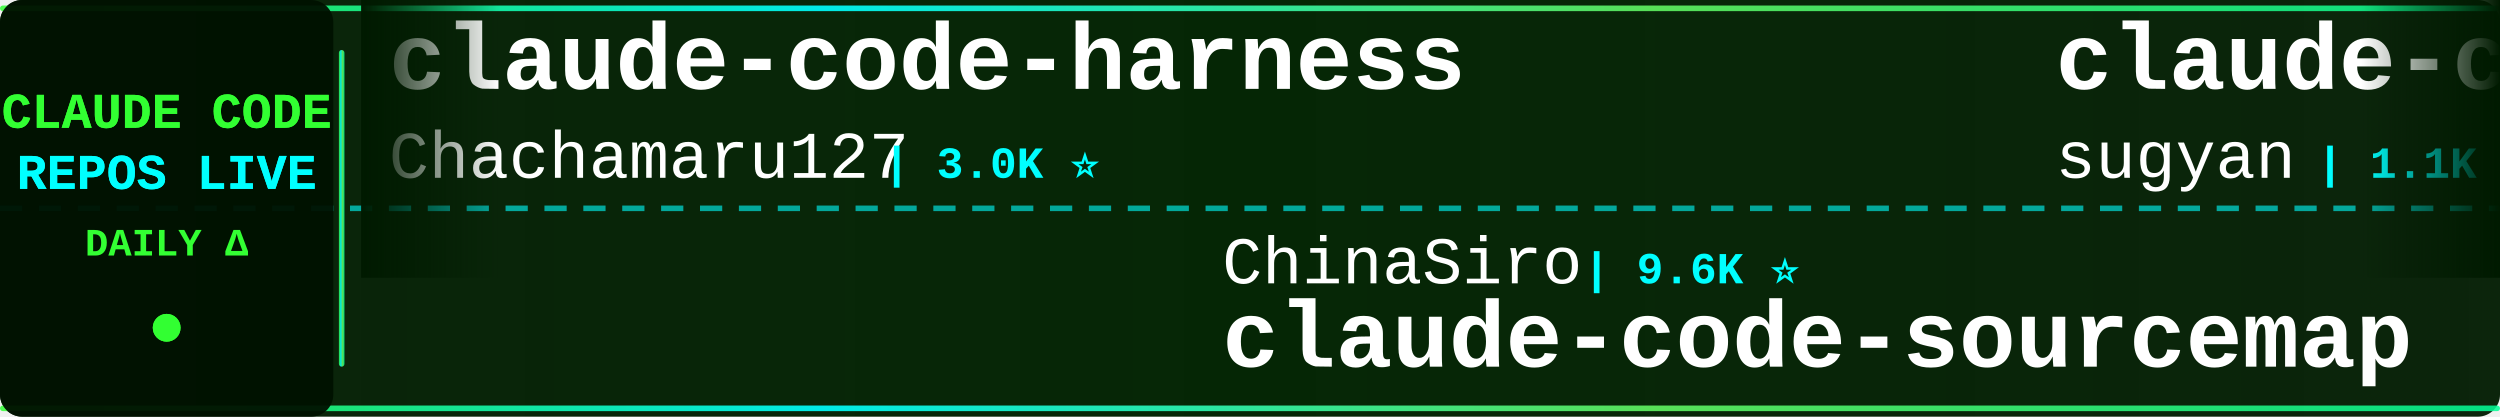
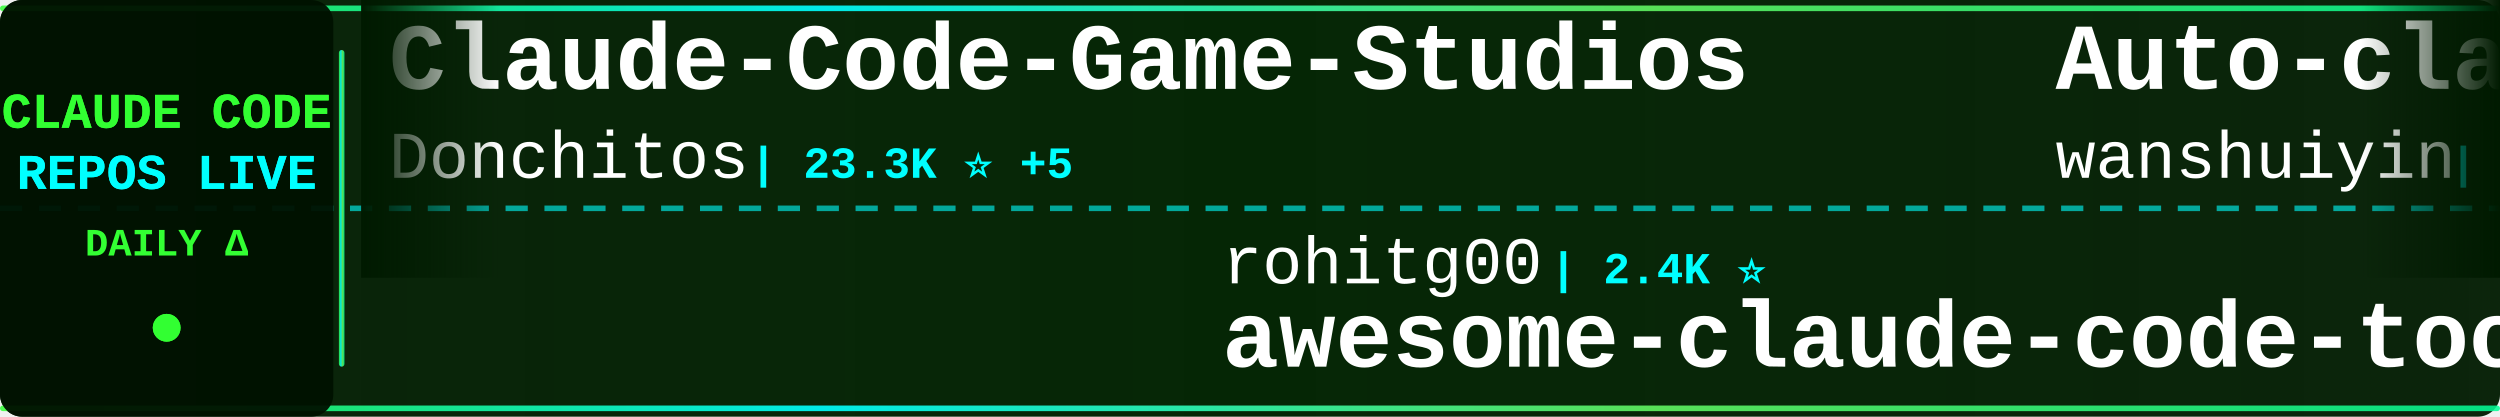
<svg xmlns="http://www.w3.org/2000/svg" width="900" height="150">
  <defs>
    <linearGradient id="tickerBg" x1="0%" y1="0%" x2="100%" y2="0%">
      <stop offset="0%" style="stop-color:#001a00;stop-opacity:0.95" />
      <stop offset="50%" style="stop-color:#002200;stop-opacity:0.98" />
      <stop offset="100%" style="stop-color:#001a00;stop-opacity:0.95" />
    </linearGradient>
    <linearGradient id="borderGrad" x1="0%" y1="0%" x2="100%" y2="0%">
      <stop offset="0%" style="stop-color:#33ff33;stop-opacity:0.85">
        <animate attributeName="stop-opacity" values="0.85;1;0.85" dur="2s" repeatCount="indefinite" />
      </stop>
      <stop offset="33%" style="stop-color:#00ffff;stop-opacity:0.9">
        <animate attributeName="stop-opacity" values="0.9;1;0.9" dur="2.2s" repeatCount="indefinite" />
      </stop>
      <stop offset="66%" style="stop-color:#66ff66;stop-opacity:0.85">
        <animate attributeName="stop-opacity" values="0.85;1;0.85" dur="1.8s" repeatCount="indefinite" />
      </stop>
      <stop offset="100%" style="stop-color:#00ff99;stop-opacity:0.85">
        <animate attributeName="stop-opacity" values="0.85;1;0.85" dur="2s" repeatCount="indefinite" />
      </stop>
    </linearGradient>
    <filter id="textGlow">
      <feGaussianBlur stdDeviation="0.1" result="coloredBlur" />
      <feMerge>
        <feMergeNode in="coloredBlur" />
        <feMergeNode in="SourceGraphic" />
      </feMerge>
    </filter>
    <filter id="metricGlow">
      <feGaussianBlur stdDeviation="0.2" result="coloredBlur" />
      <feMerge>
        <feMergeNode in="coloredBlur" />
        <feMergeNode in="SourceGraphic" />
      </feMerge>
    </filter>
    <linearGradient id="leftFade" x1="0%" y1="0%" x2="100%" y2="0%">
      <stop offset="0%" style="stop-color:#001a00;stop-opacity:1" />
      <stop offset="100%" style="stop-color:#001a00;stop-opacity:0" />
    </linearGradient>
    <linearGradient id="rightFade" x1="0%" y1="0%" x2="100%" y2="0%">
      <stop offset="0%" style="stop-color:#001a00;stop-opacity:0" />
      <stop offset="100%" style="stop-color:#001a00;stop-opacity:1" />
    </linearGradient>
  </defs>
  <rect width="900" height="150" fill="url(#tickerBg)" rx="8" />
  <rect x="0" y="2" width="900" height="2" fill="url(#borderGrad)" rx="1" />
  <rect x="0" y="146" width="900" height="2" fill="url(#borderGrad)" rx="1" />
  <line x1="0" y1="75" x2="900" y2="75" stroke="#00ffff" stroke-width="2" stroke-dasharray="8 6" opacity="0.6" />
  <rect x="0" y="0" width="120" height="150" fill="#001100" opacity="0.95" rx="8" />
  <text x="60" y="46" font-family="'Courier New', monospace" font-size="18" font-weight="bold" fill="#33ff33" text-anchor="middle" filter="url(#textGlow)">
    CLAUDE CODE
  </text>
  <text x="60" y="68" font-family="'Courier New', monospace" font-size="18" font-weight="bold" fill="#00ffff" text-anchor="middle" filter="url(#textGlow)">
    REPOS LIVE
  </text>
  <text x="60" y="92" font-family="'Courier New', monospace" font-size="14" font-weight="bold" fill="#33ff33" text-anchor="middle">
    DAILY Δ
  </text>
  <circle cx="60" cy="118" r="5" fill="#33ff33" filter="url(#metricGlow)">
    <animate attributeName="r" values="4;6;4" dur="1.5s" repeatCount="indefinite" />
    <animate attributeName="opacity" values="0.6;1;0.6" dur="1.5s" repeatCount="indefinite" />
  </circle>
  <rect x="122" y="18" width="2" height="114" fill="url(#borderGrad)" rx="1" />
  <clipPath id="tickerClip">
    <rect x="130" y="0" width="770" height="150" />
  </clipPath>
  <g clip-path="url(#tickerClip)">
    <g id="tickerItems">
      <animateTransform attributeName="transform" attributeType="XML" type="translate" from="0 0" to="-3000 0" dur="54s" repeatCount="indefinite" />
      <g transform="translate(0, 0)">
-         <text x="140" y="32" font-family="'Courier New', monospace" font-size="34" font-weight="bold" fill="#ffffff">claude-code-harness</text>
-         <text x="140" y="64" font-family="'Courier New', monospace" font-size="24" font-weight="normal" fill="#ffffff" opacity="1.0">Chachamaru127</text>
-         <text x="318" y="64" font-family="'Courier New', monospace" font-size="16" font-weight="bold" fill="#00ffff"> | 3.0K ⭐</text>
+         <text x="140" y="32" font-family="'Courier New', monospace" font-size="34" font-weight="bold" fill="#ffffff">Claude-Code-Game-Studios</text>
+         <text x="140" y="64" font-family="'Courier New', monospace" font-size="24" font-weight="normal" fill="#ffffff" opacity="1.0">Donchitos</text>
+         <text x="270" y="64" font-family="'Courier New', monospace" font-size="16" font-weight="bold" fill="#00ffff"> | 23.3K ⭐ +5</text>
      </g>
      <g transform="translate(300, 0)">
-         <text x="140" y="102" font-family="'Courier New', monospace" font-size="24" font-weight="normal" fill="#ffffff" opacity="1.0">ChinaSiro</text>
-         <text x="270" y="102" font-family="'Courier New', monospace" font-size="16" font-weight="bold" fill="#00ffff"> | 9.6K ⭐</text>
-         <text x="140" y="132" font-family="'Courier New', monospace" font-size="34" font-weight="bold" fill="#ffffff">claude-code-sourcemap</text>
+         <text x="140" y="102" font-family="'Courier New', monospace" font-size="24" font-weight="normal" fill="#ffffff" opacity="1.0">rohitg00</text>
+         <text x="258" y="102" font-family="'Courier New', monospace" font-size="16" font-weight="bold" fill="#00ffff"> | 2.4K ⭐</text>
+         <text x="140" y="132" font-family="'Courier New', monospace" font-size="34" font-weight="bold" fill="#ffffff">awesome-claude-code-tool...</text>
      </g>
      <g transform="translate(600, 0)">
-         <text x="140" y="32" font-family="'Courier New', monospace" font-size="34" font-weight="bold" fill="#ffffff">claude-code-webui</text>
-         <text x="140" y="64" font-family="'Courier New', monospace" font-size="24" font-weight="normal" fill="#ffffff" opacity="1.0">sugyan</text>
-         <text x="234" y="64" font-family="'Courier New', monospace" font-size="16" font-weight="bold" fill="#00ffff"> | 1.1K ⭐</text>
+         <text x="140" y="32" font-family="'Courier New', monospace" font-size="34" font-weight="bold" fill="#ffffff">Auto-claude-code-researc...</text>
+         <text x="140" y="64" font-family="'Courier New', monospace" font-size="24" font-weight="normal" fill="#ffffff" opacity="1.0">wanshuiyin</text>
+         <text x="282" y="64" font-family="'Courier New', monospace" font-size="16" font-weight="bold" fill="#00ffff"> | 13.7K ⭐ +18</text>
      </g>
      <g transform="translate(900, 0)">
-         <text x="140" y="102" font-family="'Courier New', monospace" font-size="24" font-weight="normal" fill="#ffffff" opacity="1.0">shanraisshan</text>
-         <text x="306" y="102" font-family="'Courier New', monospace" font-size="16" font-weight="bold" fill="#00ffff"> | 63.3K ⭐ +11</text>
-         <text x="140" y="132" font-family="'Courier New', monospace" font-size="34" font-weight="bold" fill="#ffffff">claude-code-best-practic...</text>
+         <text x="140" y="102" font-family="'Courier New', monospace" font-size="24" font-weight="normal" fill="#ffffff" opacity="1.0">claude-code-best</text>
+         <text x="354" y="102" font-family="'Courier New', monospace" font-size="16" font-weight="bold" fill="#00ffff"> | 21.5K ⭐ +20</text>
+         <text x="140" y="132" font-family="'Courier New', monospace" font-size="34" font-weight="bold" fill="#ffffff">claude-code</text>
      </g>
      <g transform="translate(1200, 0)">
-         <text x="140" y="32" font-family="'Courier New', monospace" font-size="34" font-weight="bold" fill="#ffffff">claude-code-security-rev...</text>
-         <text x="140" y="64" font-family="'Courier New', monospace" font-size="24" font-weight="normal" fill="#ffffff" opacity="1.0">anthropics</text>
-         <text x="282" y="64" font-family="'Courier New', monospace" font-size="16" font-weight="bold" fill="#00ffff"> | 5.6K ⭐ +2</text>
+         <text x="140" y="32" font-family="'Courier New', monospace" font-size="34" font-weight="bold" fill="#ffffff">awesome-claude-code</text>
+         <text x="140" y="64" font-family="'Courier New', monospace" font-size="24" font-weight="normal" fill="#ffffff" opacity="1.0">jqueryscript</text>
+         <text x="306" y="64" font-family="'Courier New', monospace" font-size="16" font-weight="bold" fill="#00ffff"> | 473 ⭐</text>
      </g>
      <g transform="translate(1500, 0)">
-         <text x="140" y="102" font-family="'Courier New', monospace" font-size="24" font-weight="normal" fill="#ffffff" opacity="1.0">anthropics</text>
-         <text x="282" y="102" font-family="'Courier New', monospace" font-size="16" font-weight="bold" fill="#00ffff"> | 921 ⭐ +1</text>
-         <text x="140" y="132" font-family="'Courier New', monospace" font-size="34" font-weight="bold" fill="#ffffff">claude-code-base-action</text>
+         <text x="140" y="102" font-family="'Courier New', monospace" font-size="24" font-weight="normal" fill="#ffffff" opacity="1.0">huangserva</text>
+         <text x="282" y="102" font-family="'Courier New', monospace" font-size="16" font-weight="bold" fill="#00ffff"> | 624 ⭐</text>
+         <text x="140" y="132" font-family="'Courier New', monospace" font-size="34" font-weight="bold" fill="#ffffff">claude-code-cli</text>
      </g>
      <g transform="translate(1800, 0)">
        <text x="140" y="32" font-family="'Courier New', monospace" font-size="34" font-weight="bold" fill="#ffffff">claude-code</text>
-         <text x="140" y="64" font-family="'Courier New', monospace" font-size="24" font-weight="normal" fill="#ffffff" opacity="1.0">lowcortisolprogrammer</text>
-         <text x="414" y="64" font-family="'Courier New', monospace" font-size="16" font-weight="bold" fill="#00ffff"> | 171 ⭐</text>
+         <text x="140" y="64" font-family="'Courier New', monospace" font-size="24" font-weight="normal" fill="#ffffff" opacity="1.0">isboyjc</text>
+         <text x="246" y="64" font-family="'Courier New', monospace" font-size="16" font-weight="bold" fill="#00ffff"> | 162 ⭐</text>
      </g>
      <g transform="translate(2100, 0)">
-         <text x="140" y="102" font-family="'Courier New', monospace" font-size="24" font-weight="normal" fill="#ffffff" opacity="1.0">Alishahryar1</text>
-         <text x="306" y="102" font-family="'Courier New', monospace" font-size="16" font-weight="bold" fill="#00ffff"> | 41.7K ⭐ +21</text>
-         <text x="140" y="132" font-family="'Courier New', monospace" font-size="34" font-weight="bold" fill="#ffffff">free-claude-code</text>
+         <text x="140" y="102" font-family="'Courier New', monospace" font-size="24" font-weight="normal" fill="#ffffff" opacity="1.0">anthropics</text>
+         <text x="282" y="102" font-family="'Courier New', monospace" font-size="16" font-weight="bold" fill="#00ffff"> | 8.4K ⭐ +2</text>
+         <text x="140" y="132" font-family="'Courier New', monospace" font-size="34" font-weight="bold" fill="#ffffff">claude-code-action</text>
      </g>
      <g transform="translate(2400, 0)">
-         <text x="140" y="32" font-family="'Courier New', monospace" font-size="34" font-weight="bold" fill="#ffffff">claude_code_src</text>
-         <text x="140" y="64" font-family="'Courier New', monospace" font-size="24" font-weight="normal" fill="#ffffff" opacity="1.0">ponponon</text>
-         <text x="258" y="64" font-family="'Courier New', monospace" font-size="16" font-weight="bold" fill="#00ffff"> | 2.3K ⭐</text>
+         <text x="140" y="32" font-family="'Courier New', monospace" font-size="34" font-weight="bold" fill="#ffffff">claude-code-my-workflow</text>
+         <text x="140" y="64" font-family="'Courier New', monospace" font-size="24" font-weight="normal" fill="#ffffff" opacity="1.0">pedrohcgs</text>
+         <text x="270" y="64" font-family="'Courier New', monospace" font-size="16" font-weight="bold" fill="#00ffff"> | 1.4K ⭐</text>
      </g>
      <g transform="translate(2700, 0)">
-         <text x="140" y="102" font-family="'Courier New', monospace" font-size="24" font-weight="normal" fill="#ffffff" opacity="1.0">AprilNEA</text>
-         <text x="258" y="102" font-family="'Courier New', monospace" font-size="16" font-weight="bold" fill="#00ffff"> | 392 ⭐</text>
-         <text x="140" y="132" font-family="'Courier New', monospace" font-size="34" font-weight="bold" fill="#ffffff">claude-code-source</text>
+         <text x="140" y="102" font-family="'Courier New', monospace" font-size="24" font-weight="normal" fill="#ffffff" opacity="1.0">musistudio</text>
+         <text x="282" y="102" font-family="'Courier New', monospace" font-size="16" font-weight="bold" fill="#00ffff"> | 36.1K ⭐ +5</text>
+         <text x="140" y="132" font-family="'Courier New', monospace" font-size="34" font-weight="bold" fill="#ffffff">claude-code-router</text>
      </g>
      <g transform="translate(3000, 0)">
-         <text x="140" y="32" font-family="'Courier New', monospace" font-size="34" font-weight="bold" fill="#ffffff">claude-code-harness</text>
-         <text x="140" y="64" font-family="'Courier New', monospace" font-size="24" font-weight="normal" fill="#ffffff" opacity="1.0">Chachamaru127</text>
-         <text x="318" y="64" font-family="'Courier New', monospace" font-size="16" font-weight="bold" fill="#00ffff"> | 3.0K ⭐</text>
+         <text x="140" y="32" font-family="'Courier New', monospace" font-size="34" font-weight="bold" fill="#ffffff">Claude-Code-Game-Studios</text>
+         <text x="140" y="64" font-family="'Courier New', monospace" font-size="24" font-weight="normal" fill="#ffffff" opacity="1.0">Donchitos</text>
+         <text x="270" y="64" font-family="'Courier New', monospace" font-size="16" font-weight="bold" fill="#00ffff"> | 23.3K ⭐ +5</text>
      </g>
      <g transform="translate(3300, 0)">
-         <text x="140" y="102" font-family="'Courier New', monospace" font-size="24" font-weight="normal" fill="#ffffff" opacity="1.0">ChinaSiro</text>
-         <text x="270" y="102" font-family="'Courier New', monospace" font-size="16" font-weight="bold" fill="#00ffff"> | 9.6K ⭐</text>
-         <text x="140" y="132" font-family="'Courier New', monospace" font-size="34" font-weight="bold" fill="#ffffff">claude-code-sourcemap</text>
+         <text x="140" y="102" font-family="'Courier New', monospace" font-size="24" font-weight="normal" fill="#ffffff" opacity="1.0">rohitg00</text>
+         <text x="258" y="102" font-family="'Courier New', monospace" font-size="16" font-weight="bold" fill="#00ffff"> | 2.4K ⭐</text>
+         <text x="140" y="132" font-family="'Courier New', monospace" font-size="34" font-weight="bold" fill="#ffffff">awesome-claude-code-tool...</text>
      </g>
      <g transform="translate(3600, 0)">
-         <text x="140" y="32" font-family="'Courier New', monospace" font-size="34" font-weight="bold" fill="#ffffff">claude-code-webui</text>
-         <text x="140" y="64" font-family="'Courier New', monospace" font-size="24" font-weight="normal" fill="#ffffff" opacity="1.0">sugyan</text>
-         <text x="234" y="64" font-family="'Courier New', monospace" font-size="16" font-weight="bold" fill="#00ffff"> | 1.1K ⭐</text>
+         <text x="140" y="32" font-family="'Courier New', monospace" font-size="34" font-weight="bold" fill="#ffffff">Auto-claude-code-researc...</text>
+         <text x="140" y="64" font-family="'Courier New', monospace" font-size="24" font-weight="normal" fill="#ffffff" opacity="1.0">wanshuiyin</text>
+         <text x="282" y="64" font-family="'Courier New', monospace" font-size="16" font-weight="bold" fill="#00ffff"> | 13.7K ⭐ +18</text>
      </g>
      <g transform="translate(3900, 0)">
-         <text x="140" y="102" font-family="'Courier New', monospace" font-size="24" font-weight="normal" fill="#ffffff" opacity="1.0">shanraisshan</text>
-         <text x="306" y="102" font-family="'Courier New', monospace" font-size="16" font-weight="bold" fill="#00ffff"> | 63.3K ⭐ +11</text>
-         <text x="140" y="132" font-family="'Courier New', monospace" font-size="34" font-weight="bold" fill="#ffffff">claude-code-best-practic...</text>
+         <text x="140" y="102" font-family="'Courier New', monospace" font-size="24" font-weight="normal" fill="#ffffff" opacity="1.0">claude-code-best</text>
+         <text x="354" y="102" font-family="'Courier New', monospace" font-size="16" font-weight="bold" fill="#00ffff"> | 21.5K ⭐ +20</text>
+         <text x="140" y="132" font-family="'Courier New', monospace" font-size="34" font-weight="bold" fill="#ffffff">claude-code</text>
      </g>
    </g>
  </g>
  <rect x="130" y="0" width="50" height="100" fill="url(#leftFade)" />
  <rect x="850" y="0" width="50" height="100" fill="url(#rightFade)" />
</svg>
